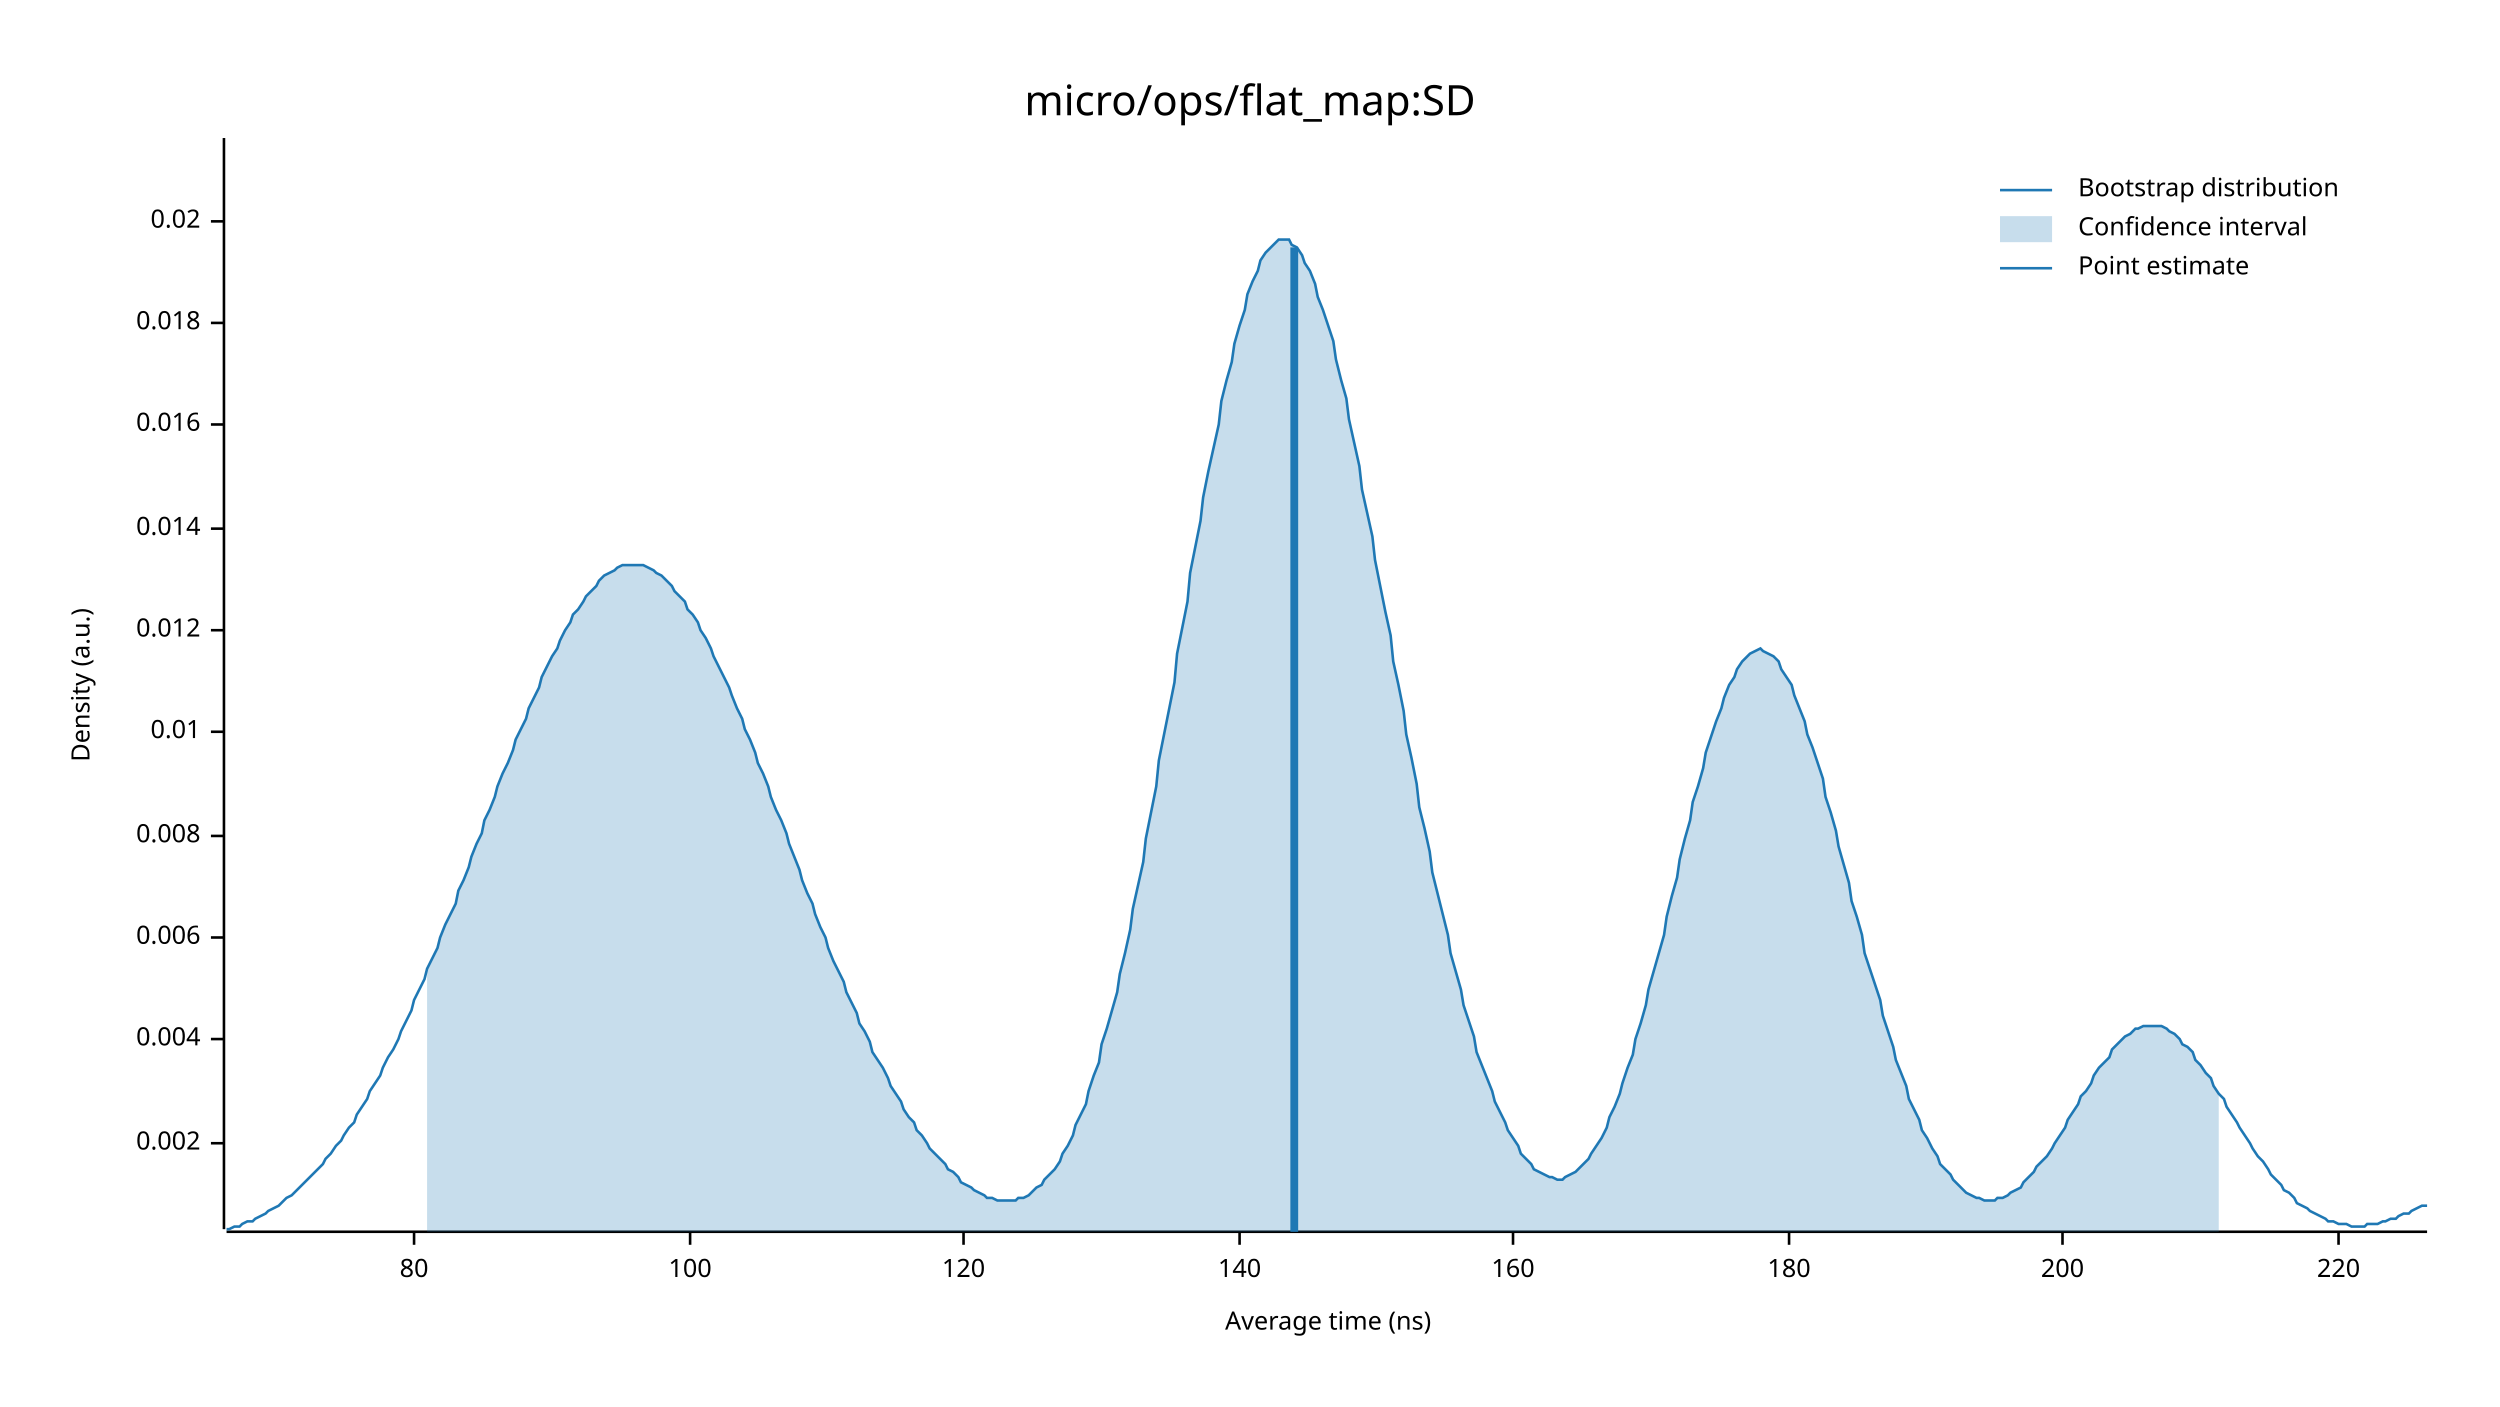
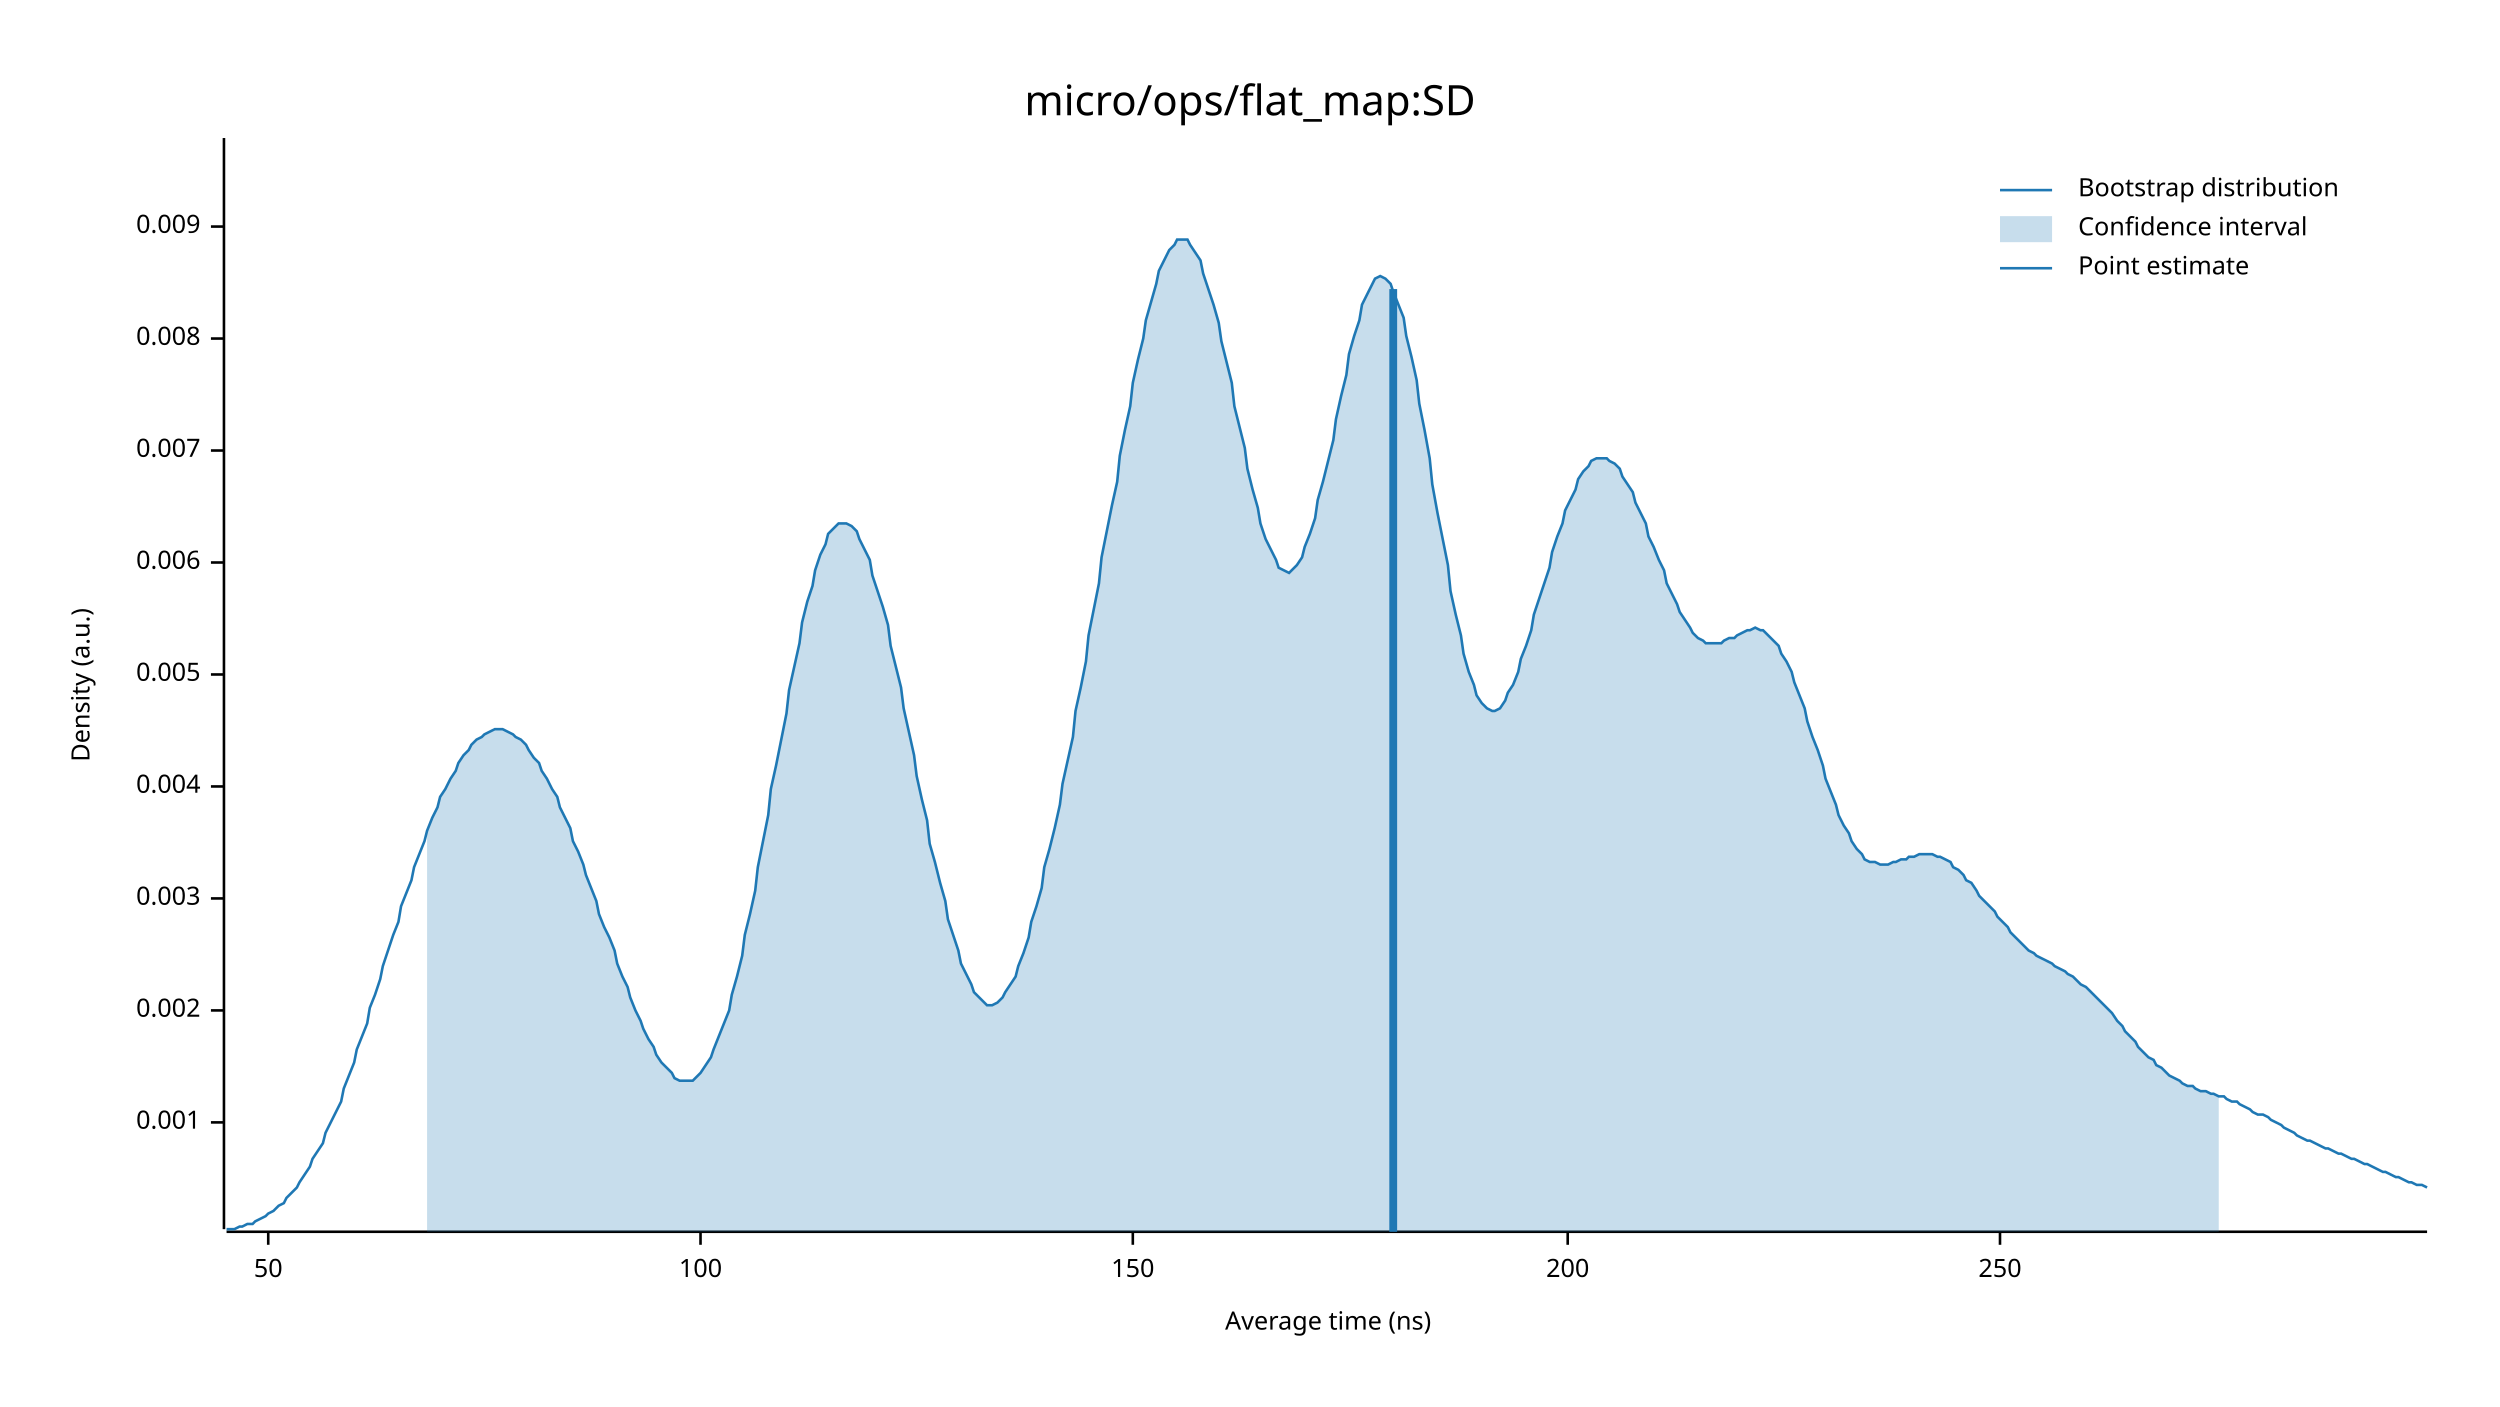
<svg xmlns="http://www.w3.org/2000/svg" width="960" height="540" viewBox="0 0 960 540">
  <text x="480" y="32" dy="0.76em" text-anchor="middle" font-family="sans-serif" font-size="16.129" opacity="1" fill="#000000">
micro/ops/flat_map:SD
</text>
  <text x="27" y="263" dy="0.76em" text-anchor="middle" font-family="sans-serif" font-size="9.677" opacity="1" fill="#000000" transform="rotate(270, 27, 263)">
Density (a.u.)
</text>
  <text x="510" y="513" dy="-0.5ex" text-anchor="middle" font-family="sans-serif" font-size="9.677" opacity="1" fill="#000000">
Average time (ns)
</text>
  <polyline fill="none" opacity="1" stroke="#000000" stroke-width="1" points="86,53 86,472 " />
-   <text x="77" y="439" dy="0.5ex" text-anchor="end" font-family="sans-serif" font-size="9.677" opacity="1" fill="#000000">
+   <text x="77" y="431" dy="0.5ex" text-anchor="end" font-family="sans-serif" font-size="9.677" opacity="1" fill="#000000">
+ 0.001
+ </text>
+   <polyline fill="none" opacity="1" stroke="#000000" stroke-width="1" points="81,431 86,431 " />
+   <text x="77" y="388" dy="0.5ex" text-anchor="end" font-family="sans-serif" font-size="9.677" opacity="1" fill="#000000">
0.002
</text>
-   <polyline fill="none" opacity="1" stroke="#000000" stroke-width="1" points="81,439 86,439 " />
-   <text x="77" y="399" dy="0.5ex" text-anchor="end" font-family="sans-serif" font-size="9.677" opacity="1" fill="#000000">
+   <polyline fill="none" opacity="1" stroke="#000000" stroke-width="1" points="81,388 86,388 " />
+   <text x="77" y="345" dy="0.5ex" text-anchor="end" font-family="sans-serif" font-size="9.677" opacity="1" fill="#000000">
+ 0.003
+ </text>
+   <polyline fill="none" opacity="1" stroke="#000000" stroke-width="1" points="81,345 86,345 " />
+   <text x="77" y="302" dy="0.5ex" text-anchor="end" font-family="sans-serif" font-size="9.677" opacity="1" fill="#000000">
0.004
</text>
-   <polyline fill="none" opacity="1" stroke="#000000" stroke-width="1" points="81,399 86,399 " />
-   <text x="77" y="360" dy="0.5ex" text-anchor="end" font-family="sans-serif" font-size="9.677" opacity="1" fill="#000000">
+   <polyline fill="none" opacity="1" stroke="#000000" stroke-width="1" points="81,302 86,302 " />
+   <text x="77" y="259" dy="0.5ex" text-anchor="end" font-family="sans-serif" font-size="9.677" opacity="1" fill="#000000">
+ 0.005
+ </text>
+   <polyline fill="none" opacity="1" stroke="#000000" stroke-width="1" points="81,259 86,259 " />
+   <text x="77" y="216" dy="0.5ex" text-anchor="end" font-family="sans-serif" font-size="9.677" opacity="1" fill="#000000">
0.006
</text>
-   <polyline fill="none" opacity="1" stroke="#000000" stroke-width="1" points="81,360 86,360 " />
-   <text x="77" y="321" dy="0.5ex" text-anchor="end" font-family="sans-serif" font-size="9.677" opacity="1" fill="#000000">
+   <polyline fill="none" opacity="1" stroke="#000000" stroke-width="1" points="81,216 86,216 " />
+   <text x="77" y="173" dy="0.5ex" text-anchor="end" font-family="sans-serif" font-size="9.677" opacity="1" fill="#000000">
+ 0.007
+ </text>
+   <polyline fill="none" opacity="1" stroke="#000000" stroke-width="1" points="81,173 86,173 " />
+   <text x="77" y="130" dy="0.5ex" text-anchor="end" font-family="sans-serif" font-size="9.677" opacity="1" fill="#000000">
0.008
</text>
-   <polyline fill="none" opacity="1" stroke="#000000" stroke-width="1" points="81,321 86,321 " />
-   <text x="77" y="281" dy="0.5ex" text-anchor="end" font-family="sans-serif" font-size="9.677" opacity="1" fill="#000000">
- 0.01
+   <polyline fill="none" opacity="1" stroke="#000000" stroke-width="1" points="81,130 86,130 " />
+   <text x="77" y="87" dy="0.5ex" text-anchor="end" font-family="sans-serif" font-size="9.677" opacity="1" fill="#000000">
+ 0.009
</text>
-   <polyline fill="none" opacity="1" stroke="#000000" stroke-width="1" points="81,281 86,281 " />
-   <text x="77" y="242" dy="0.5ex" text-anchor="end" font-family="sans-serif" font-size="9.677" opacity="1" fill="#000000">
- 0.012
+   <polyline fill="none" opacity="1" stroke="#000000" stroke-width="1" points="81,87 86,87 " />
+   <polyline fill="none" opacity="1" stroke="#000000" stroke-width="1" points="87,473 932,473 " />
+   <text x="103" y="483" dy="0.76em" text-anchor="middle" font-family="sans-serif" font-size="9.677" opacity="1" fill="#000000">
+ 50
</text>
-   <polyline fill="none" opacity="1" stroke="#000000" stroke-width="1" points="81,242 86,242 " />
-   <text x="77" y="203" dy="0.5ex" text-anchor="end" font-family="sans-serif" font-size="9.677" opacity="1" fill="#000000">
- 0.014
- </text>
-   <polyline fill="none" opacity="1" stroke="#000000" stroke-width="1" points="81,203 86,203 " />
-   <text x="77" y="163" dy="0.5ex" text-anchor="end" font-family="sans-serif" font-size="9.677" opacity="1" fill="#000000">
- 0.016
- </text>
-   <polyline fill="none" opacity="1" stroke="#000000" stroke-width="1" points="81,163 86,163 " />
-   <text x="77" y="124" dy="0.5ex" text-anchor="end" font-family="sans-serif" font-size="9.677" opacity="1" fill="#000000">
- 0.018
- </text>
-   <polyline fill="none" opacity="1" stroke="#000000" stroke-width="1" points="81,124 86,124 " />
-   <text x="77" y="85" dy="0.5ex" text-anchor="end" font-family="sans-serif" font-size="9.677" opacity="1" fill="#000000">
- 0.02
- </text>
-   <polyline fill="none" opacity="1" stroke="#000000" stroke-width="1" points="81,85 86,85 " />
-   <polyline fill="none" opacity="1" stroke="#000000" stroke-width="1" points="87,473 932,473 " />
-   <text x="159" y="483" dy="0.76em" text-anchor="middle" font-family="sans-serif" font-size="9.677" opacity="1" fill="#000000">
- 80
- </text>
-   <polyline fill="none" opacity="1" stroke="#000000" stroke-width="1" points="159,473 159,478 " />
-   <text x="265" y="483" dy="0.76em" text-anchor="middle" font-family="sans-serif" font-size="9.677" opacity="1" fill="#000000">
+   <polyline fill="none" opacity="1" stroke="#000000" stroke-width="1" points="103,473 103,478 " />
+   <text x="269" y="483" dy="0.76em" text-anchor="middle" font-family="sans-serif" font-size="9.677" opacity="1" fill="#000000">
100
</text>
-   <polyline fill="none" opacity="1" stroke="#000000" stroke-width="1" points="265,473 265,478 " />
-   <text x="370" y="483" dy="0.76em" text-anchor="middle" font-family="sans-serif" font-size="9.677" opacity="1" fill="#000000">
- 120
+   <polyline fill="none" opacity="1" stroke="#000000" stroke-width="1" points="269,473 269,478 " />
+   <text x="435" y="483" dy="0.76em" text-anchor="middle" font-family="sans-serif" font-size="9.677" opacity="1" fill="#000000">
+ 150
</text>
-   <polyline fill="none" opacity="1" stroke="#000000" stroke-width="1" points="370,473 370,478 " />
-   <text x="476" y="483" dy="0.76em" text-anchor="middle" font-family="sans-serif" font-size="9.677" opacity="1" fill="#000000">
- 140
- </text>
-   <polyline fill="none" opacity="1" stroke="#000000" stroke-width="1" points="476,473 476,478 " />
-   <text x="581" y="483" dy="0.76em" text-anchor="middle" font-family="sans-serif" font-size="9.677" opacity="1" fill="#000000">
- 160
- </text>
-   <polyline fill="none" opacity="1" stroke="#000000" stroke-width="1" points="581,473 581,478 " />
-   <text x="687" y="483" dy="0.76em" text-anchor="middle" font-family="sans-serif" font-size="9.677" opacity="1" fill="#000000">
- 180
- </text>
-   <polyline fill="none" opacity="1" stroke="#000000" stroke-width="1" points="687,473 687,478 " />
-   <text x="792" y="483" dy="0.76em" text-anchor="middle" font-family="sans-serif" font-size="9.677" opacity="1" fill="#000000">
+   <polyline fill="none" opacity="1" stroke="#000000" stroke-width="1" points="435,473 435,478 " />
+   <text x="602" y="483" dy="0.76em" text-anchor="middle" font-family="sans-serif" font-size="9.677" opacity="1" fill="#000000">
200
</text>
-   <polyline fill="none" opacity="1" stroke="#000000" stroke-width="1" points="792,473 792,478 " />
-   <text x="898" y="483" dy="0.76em" text-anchor="middle" font-family="sans-serif" font-size="9.677" opacity="1" fill="#000000">
- 220
+   <polyline fill="none" opacity="1" stroke="#000000" stroke-width="1" points="602,473 602,478 " />
+   <text x="768" y="483" dy="0.76em" text-anchor="middle" font-family="sans-serif" font-size="9.677" opacity="1" fill="#000000">
+ 250
</text>
-   <polyline fill="none" opacity="1" stroke="#000000" stroke-width="1" points="898,473 898,478 " />
-   <polyline fill="none" opacity="1" stroke="#1F78B4" stroke-width="1" points="87,472 88,472 90,471 92,471 93,470 95,469 97,469 98,468 100,467 102,466 103,465 105,464 107,463 109,461 110,460 112,459 114,457 115,456 117,454 119,452 120,451 122,449 124,447 125,445 127,443 129,440 131,438 132,436 134,433 136,431 137,428 139,425 141,422 142,419 144,416 146,413 147,410 149,406 151,403 153,399 154,396 156,392 158,388 159,384 161,380 163,376 164,372 166,368 168,364 169,360 171,355 173,351 175,347 176,342 178,338 180,333 181,329 183,324 185,320 186,315 188,311 190,306 191,302 193,297 195,293 197,288 198,284 200,280 202,276 203,272 205,268 207,264 208,260 210,256 212,252 214,249 215,246 217,242 219,239 220,236 222,234 224,231 225,229 227,227 229,225 230,223 232,221 234,220 236,219 237,218 239,217 241,217 242,217 244,217 246,217 247,217 249,218 251,219 252,220 254,221 256,223 258,225 259,227 261,229 263,231 264,234 266,236 268,239 269,242 271,245 273,249 274,252 276,256 278,260 280,264 281,267 283,272 285,276 286,280 288,284 290,289 291,293 293,297 295,302 296,306 298,311 300,315 302,320 303,324 305,329 307,334 308,338 310,343 312,347 313,351 315,356 317,360 318,364 320,369 322,373 324,377 325,381 327,385 329,389 330,393 332,396 334,400 335,404 337,407 339,410 341,414 342,417 344,420 346,423 347,426 349,429 351,431 352,434 354,436 356,439 357,441 359,443 361,445 363,447 364,449 366,450 368,452 369,454 371,455 373,456 374,457 376,458 378,459 379,460 381,460 383,461 385,461 386,461 388,461 390,461 391,460 393,460 395,459 396,458 398,456 400,455 401,453 403,451 405,449 407,446 408,443 410,440 412,436 413,432 415,428 417,424 418,419 420,413 422,408 423,401 425,395 427,388 429,381 430,374 432,366 434,357 435,349 437,340 439,331 440,322 442,312 444,302 445,292 447,282 449,272 451,262 452,251 454,241 456,231 457,220 459,210 461,200 462,191 464,181 466,172 468,163 469,154 471,146 473,139 474,132 476,125 478,119 479,113 481,108 483,104 484,100 486,97 488,95 490,93 491,92 493,92 495,92 496,94 498,95 500,98 501,101 503,104 505,109 506,114 508,119 510,125 512,131 513,138 515,146 517,153 518,161 520,170 522,179 523,188 525,197 527,206 528,215 530,225 532,235 534,244 535,254 537,263 539,273 540,282 542,291 544,301 545,310 547,318 549,327 550,335 552,343 554,351 556,359 557,366 559,373 561,380 562,386 564,392 566,398 567,404 569,409 571,414 573,419 574,423 576,427 578,431 579,434 581,437 583,440 584,443 586,445 588,447 589,449 591,450 593,451 595,452 596,452 598,453 600,453 601,452 603,451 605,450 606,449 608,447 610,445 611,443 613,440 615,437 617,433 618,429 620,425 622,420 623,416 625,410 627,405 628,399 630,393 632,386 633,380 635,373 637,366 639,359 640,352 642,344 644,337 645,330 647,322 649,315 650,308 652,302 654,295 655,289 657,283 659,277 661,272 662,268 664,263 666,260 667,257 669,254 671,252 672,251 674,250 676,249 677,250 679,251 681,252 683,254 684,257 686,260 688,263 689,267 691,272 693,277 694,282 696,287 698,293 700,299 701,306 703,312 705,319 706,325 708,332 710,339 711,346 713,352 715,359 716,366 718,372 720,378 722,384 723,390 725,396 727,402 728,407 730,412 732,417 733,422 735,426 737,430 738,434 740,437 742,441 744,444 745,447 747,449 749,451 750,453 752,455 754,457 755,458 757,459 759,460 760,460 762,461 764,461 766,461 767,460 769,460 771,459 772,458 774,457 776,456 777,454 779,452 781,450 782,448 784,446 786,444 788,441 789,439 791,436 793,433 794,430 796,427 798,424 799,421 801,419 803,416 804,413 806,410 808,408 810,406 811,403 813,401 815,399 816,398 818,397 820,395 821,395 823,394 825,394 827,394 828,394 830,394 832,395 833,396 835,397 837,399 838,401 840,402 842,404 843,407 845,409 847,412 849,414 850,417 852,420 854,422 855,425 857,428 859,431 860,433 862,436 864,439 865,441 867,444 869,446 871,449 872,451 874,453 876,455 877,457 879,458 881,460 882,462 884,463 886,464 887,465 889,466 891,467 893,468 894,469 896,469 898,470 899,470 901,470 903,471 904,471 906,471 908,471 909,470 911,470 913,470 915,469 916,469 918,468 920,468 921,467 923,466 925,466 926,465 928,464 930,463 932,463 " />
-   <polygon opacity="0.25" fill="#1F78B4" points="164,372 166,368 168,364 169,360 171,355 173,351 175,347 176,342 178,338 180,333 181,329 183,324 185,320 186,315 188,311 190,306 191,302 193,297 195,293 197,288 198,284 200,280 202,276 203,272 205,268 207,264 208,260 210,256 212,252 214,249 215,246 217,242 219,239 220,236 222,234 224,231 225,229 227,227 229,225 230,223 232,221 234,220 236,219 237,218 239,217 241,217 242,217 244,217 246,217 247,217 249,218 251,219 252,220 254,221 256,223 258,225 259,227 261,229 263,231 264,234 266,236 268,239 269,242 271,245 273,249 274,252 276,256 278,260 280,264 281,267 283,272 285,276 286,280 288,284 290,289 291,293 293,297 295,302 296,306 298,311 300,315 302,320 303,324 305,329 307,334 308,338 310,343 312,347 313,351 315,356 317,360 318,364 320,369 322,373 324,377 325,381 327,385 329,389 330,393 332,396 334,400 335,404 337,407 339,410 341,414 342,417 344,420 346,423 347,426 349,429 351,431 352,434 354,436 356,439 357,441 359,443 361,445 363,447 364,449 366,450 368,452 369,454 371,455 373,456 374,457 376,458 378,459 379,460 381,460 383,461 385,461 386,461 388,461 390,461 391,460 393,460 395,459 396,458 398,456 400,455 401,453 403,451 405,449 407,446 408,443 410,440 412,436 413,432 415,428 417,424 418,419 420,413 422,408 423,401 425,395 427,388 429,381 430,374 432,366 434,357 435,349 437,340 439,331 440,322 442,312 444,302 445,292 447,282 449,272 451,262 452,251 454,241 456,231 457,220 459,210 461,200 462,191 464,181 466,172 468,163 469,154 471,146 473,139 474,132 476,125 478,119 479,113 481,108 483,104 484,100 486,97 488,95 490,93 491,92 493,92 495,92 496,94 498,95 500,98 501,101 503,104 505,109 506,114 508,119 510,125 512,131 513,138 515,146 517,153 518,161 520,170 522,179 523,188 525,197 527,206 528,215 530,225 532,235 534,244 535,254 537,263 539,273 540,282 542,291 544,301 545,310 547,318 549,327 550,335 552,343 554,351 556,359 557,366 559,373 561,380 562,386 564,392 566,398 567,404 569,409 571,414 573,419 574,423 576,427 578,431 579,434 581,437 583,440 584,443 586,445 588,447 589,449 591,450 593,451 595,452 596,452 598,453 600,453 601,452 603,451 605,450 606,449 608,447 610,445 611,443 613,440 615,437 617,433 618,429 620,425 622,420 623,416 625,410 627,405 628,399 630,393 632,386 633,380 635,373 637,366 639,359 640,352 642,344 644,337 645,330 647,322 649,315 650,308 652,302 654,295 655,289 657,283 659,277 661,272 662,268 664,263 666,260 667,257 669,254 671,252 672,251 674,250 676,249 677,250 679,251 681,252 683,254 684,257 686,260 688,263 689,267 691,272 693,277 694,282 696,287 698,293 700,299 701,306 703,312 705,319 706,325 708,332 710,339 711,346 713,352 715,359 716,366 718,372 720,378 722,384 723,390 725,396 727,402 728,407 730,412 732,417 733,422 735,426 737,430 738,434 740,437 742,441 744,444 745,447 747,449 749,451 750,453 752,455 754,457 755,458 757,459 759,460 760,460 762,461 764,461 766,461 767,460 769,460 771,459 772,458 774,457 776,456 777,454 779,452 781,450 782,448 784,446 786,444 788,441 789,439 791,436 793,433 794,430 796,427 798,424 799,421 801,419 803,416 804,413 806,410 808,408 810,406 811,403 813,401 815,399 816,398 818,397 820,395 821,395 823,394 825,394 827,394 828,394 830,394 832,395 833,396 835,397 837,399 838,401 840,402 842,404 843,407 845,409 847,412 849,414 850,417 852,420 852,473 164,473 " />
-   <polyline fill="none" opacity="1" stroke="#1F78B4" stroke-width="3" points="497,473 497,95 " />
+   <polyline fill="none" opacity="1" stroke="#000000" stroke-width="1" points="768,473 768,478 " />
+   <polyline fill="none" opacity="1" stroke="#1F78B4" stroke-width="1" points="87,472 88,472 90,472 92,471 93,471 95,470 97,470 98,469 100,468 102,467 103,466 105,465 107,463 109,462 110,460 112,458 114,456 115,454 117,451 119,448 120,445 122,442 124,439 125,435 127,431 129,427 131,423 132,418 134,413 136,408 137,403 139,398 141,393 142,387 144,382 146,376 147,371 149,365 151,359 153,354 154,348 156,343 158,338 159,333 161,328 163,323 164,319 166,314 168,310 169,306 171,303 173,299 175,296 176,293 178,290 180,288 181,286 183,284 185,283 186,282 188,281 190,280 191,280 193,280 195,281 197,282 198,283 200,284 202,286 203,288 205,291 207,293 208,296 210,299 212,303 214,306 215,310 217,314 219,318 220,323 222,327 224,332 225,336 227,341 229,346 230,351 232,356 234,360 236,365 237,370 239,375 241,379 242,383 244,388 246,392 247,395 249,399 251,402 252,405 254,408 256,410 258,412 259,414 261,415 263,415 264,415 266,415 268,413 269,412 271,409 273,406 274,403 276,398 278,393 280,388 281,382 283,375 285,367 286,359 288,351 290,342 291,333 293,323 295,313 296,303 298,294 300,284 302,274 303,265 305,256 307,247 308,239 310,231 312,225 313,219 315,213 317,209 318,205 320,203 322,201 324,201 325,201 327,202 329,204 330,207 332,211 334,215 335,221 337,227 339,233 341,240 342,248 344,256 346,264 347,272 349,281 351,290 352,298 354,307 356,315 357,324 359,331 361,339 363,346 364,353 366,359 368,365 369,370 371,374 373,378 374,381 376,383 378,385 379,386 381,386 383,385 385,383 386,381 388,378 390,375 391,371 393,366 395,360 396,354 398,348 400,341 401,333 403,326 405,318 407,309 408,301 410,292 412,283 413,273 415,264 417,254 418,244 420,234 422,224 423,214 425,204 427,194 429,185 430,175 432,165 434,156 435,147 437,138 439,130 440,123 442,116 444,109 445,104 447,100 449,96 451,94 452,92 454,92 456,92 457,94 459,97 461,100 462,105 464,111 466,117 468,124 469,131 471,139 473,147 474,156 476,164 478,172 479,180 481,188 483,195 484,201 486,207 488,211 490,215 491,218 493,219 495,220 496,219 498,217 500,214 501,210 503,205 505,199 506,192 508,185 510,177 512,169 513,161 515,152 517,144 518,136 520,129 522,123 523,117 525,113 527,109 528,107 530,106 532,107 534,109 535,112 537,117 539,122 540,129 542,137 544,146 545,155 547,165 549,176 550,186 552,197 554,207 556,217 557,227 559,236 561,244 562,251 564,258 566,263 567,267 569,270 571,272 573,273 574,273 576,272 578,269 579,266 581,263 583,258 584,253 586,248 588,242 589,236 591,230 593,224 595,218 596,212 598,206 600,201 601,196 603,192 605,188 606,184 608,181 610,179 611,177 613,176 615,176 617,176 618,177 620,178 622,180 623,183 625,186 627,189 628,193 630,197 632,201 633,206 635,210 637,215 639,219 640,224 642,228 644,232 645,235 647,238 649,241 650,243 652,245 654,246 655,247 657,247 659,247 661,247 662,246 664,245 666,245 667,244 669,243 671,242 672,242 674,241 676,242 677,242 679,244 681,246 683,248 684,251 686,254 688,258 689,262 691,267 693,272 694,277 696,283 698,288 700,294 701,299 703,304 705,309 706,313 708,317 710,320 711,323 713,326 715,328 716,330 718,331 720,331 722,332 723,332 725,332 727,331 728,331 730,330 732,330 733,329 735,329 737,328 738,328 740,328 742,328 744,329 745,329 747,330 749,331 750,333 752,334 754,336 755,338 757,339 759,342 760,344 762,346 764,348 766,350 767,352 769,354 771,356 772,358 774,360 776,362 777,363 779,365 781,366 782,367 784,368 786,369 788,370 789,371 791,372 793,373 794,374 796,375 798,377 799,378 801,379 803,381 804,382 806,384 808,386 810,388 811,389 813,392 815,394 816,396 818,398 820,400 821,402 823,404 825,406 827,407 828,409 830,410 832,412 833,413 835,414 837,415 838,416 840,417 842,417 843,418 845,419 847,419 849,420 850,420 852,421 854,421 855,422 857,423 859,423 860,424 862,425 864,426 865,427 867,428 869,428 871,429 872,430 874,431 876,432 877,433 879,434 881,435 882,436 884,437 886,438 887,438 889,439 891,440 893,441 894,441 896,442 898,443 899,443 901,444 903,445 904,445 906,446 908,447 909,447 911,448 913,449 915,450 916,450 918,451 920,452 921,452 923,453 925,454 926,454 928,455 930,455 932,456 " />
+   <polygon opacity="0.25" fill="#1F78B4" points="164,319 166,314 168,310 169,306 171,303 173,299 175,296 176,293 178,290 180,288 181,286 183,284 185,283 186,282 188,281 190,280 191,280 193,280 195,281 197,282 198,283 200,284 202,286 203,288 205,291 207,293 208,296 210,299 212,303 214,306 215,310 217,314 219,318 220,323 222,327 224,332 225,336 227,341 229,346 230,351 232,356 234,360 236,365 237,370 239,375 241,379 242,383 244,388 246,392 247,395 249,399 251,402 252,405 254,408 256,410 258,412 259,414 261,415 263,415 264,415 266,415 268,413 269,412 271,409 273,406 274,403 276,398 278,393 280,388 281,382 283,375 285,367 286,359 288,351 290,342 291,333 293,323 295,313 296,303 298,294 300,284 302,274 303,265 305,256 307,247 308,239 310,231 312,225 313,219 315,213 317,209 318,205 320,203 322,201 324,201 325,201 327,202 329,204 330,207 332,211 334,215 335,221 337,227 339,233 341,240 342,248 344,256 346,264 347,272 349,281 351,290 352,298 354,307 356,315 357,324 359,331 361,339 363,346 364,353 366,359 368,365 369,370 371,374 373,378 374,381 376,383 378,385 379,386 381,386 383,385 385,383 386,381 388,378 390,375 391,371 393,366 395,360 396,354 398,348 400,341 401,333 403,326 405,318 407,309 408,301 410,292 412,283 413,273 415,264 417,254 418,244 420,234 422,224 423,214 425,204 427,194 429,185 430,175 432,165 434,156 435,147 437,138 439,130 440,123 442,116 444,109 445,104 447,100 449,96 451,94 452,92 454,92 456,92 457,94 459,97 461,100 462,105 464,111 466,117 468,124 469,131 471,139 473,147 474,156 476,164 478,172 479,180 481,188 483,195 484,201 486,207 488,211 490,215 491,218 493,219 495,220 496,219 498,217 500,214 501,210 503,205 505,199 506,192 508,185 510,177 512,169 513,161 515,152 517,144 518,136 520,129 522,123 523,117 525,113 527,109 528,107 530,106 532,107 534,109 535,112 537,117 539,122 540,129 542,137 544,146 545,155 547,165 549,176 550,186 552,197 554,207 556,217 557,227 559,236 561,244 562,251 564,258 566,263 567,267 569,270 571,272 573,273 574,273 576,272 578,269 579,266 581,263 583,258 584,253 586,248 588,242 589,236 591,230 593,224 595,218 596,212 598,206 600,201 601,196 603,192 605,188 606,184 608,181 610,179 611,177 613,176 615,176 617,176 618,177 620,178 622,180 623,183 625,186 627,189 628,193 630,197 632,201 633,206 635,210 637,215 639,219 640,224 642,228 644,232 645,235 647,238 649,241 650,243 652,245 654,246 655,247 657,247 659,247 661,247 662,246 664,245 666,245 667,244 669,243 671,242 672,242 674,241 676,242 677,242 679,244 681,246 683,248 684,251 686,254 688,258 689,262 691,267 693,272 694,277 696,283 698,288 700,294 701,299 703,304 705,309 706,313 708,317 710,320 711,323 713,326 715,328 716,330 718,331 720,331 722,332 723,332 725,332 727,331 728,331 730,330 732,330 733,329 735,329 737,328 738,328 740,328 742,328 744,329 745,329 747,330 749,331 750,333 752,334 754,336 755,338 757,339 759,342 760,344 762,346 764,348 766,350 767,352 769,354 771,356 772,358 774,360 776,362 777,363 779,365 781,366 782,367 784,368 786,369 788,370 789,371 791,372 793,373 794,374 796,375 798,377 799,378 801,379 803,381 804,382 806,384 808,386 810,388 811,389 813,392 815,394 816,396 818,398 820,400 821,402 823,404 825,406 827,407 828,409 830,410 832,412 833,413 835,414 837,415 838,416 840,417 842,417 843,418 845,419 847,419 849,420 850,420 852,421 852,473 164,473 " />
+   <polyline fill="none" opacity="1" stroke="#1F78B4" stroke-width="3" points="535,473 535,111 " />
  <text x="798" y="68" dy="0.76em" text-anchor="start" font-family="sans-serif" font-size="9.677" opacity="1" fill="#000000">
Bootstrap distribution
</text>
  <text x="798" y="83" dy="0.76em" text-anchor="start" font-family="sans-serif" font-size="9.677" opacity="1" fill="#000000">
Confidence interval
</text>
  <text x="798" y="98" dy="0.76em" text-anchor="start" font-family="sans-serif" font-size="9.677" opacity="1" fill="#000000">
Point estimate
</text>
  <polyline fill="none" opacity="1" stroke="#1F78B4" stroke-width="1" points="768,73 788,73 " />
  <rect x="768" y="83" width="20" height="10" opacity="0.25" fill="#1F78B4" stroke="none" />
  <polyline fill="none" opacity="1" stroke="#1F78B4" stroke-width="1" points="768,103 788,103 " />
</svg>
